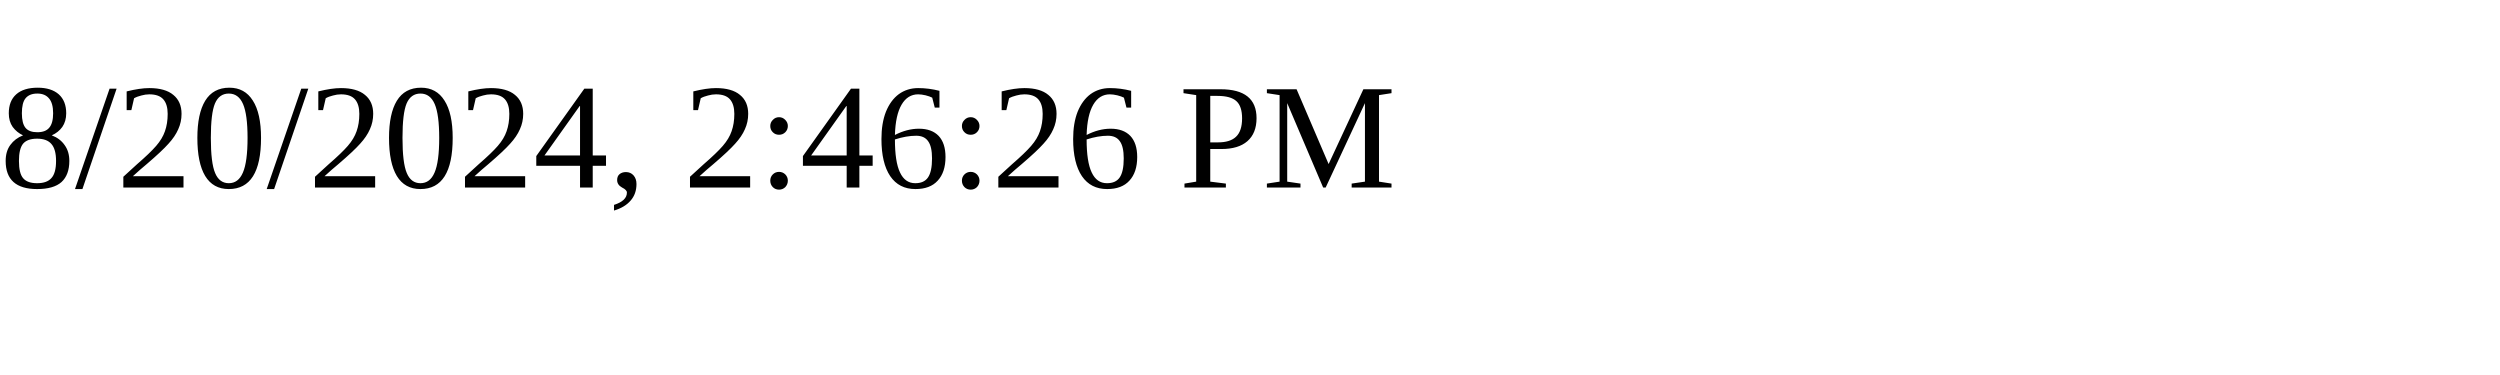
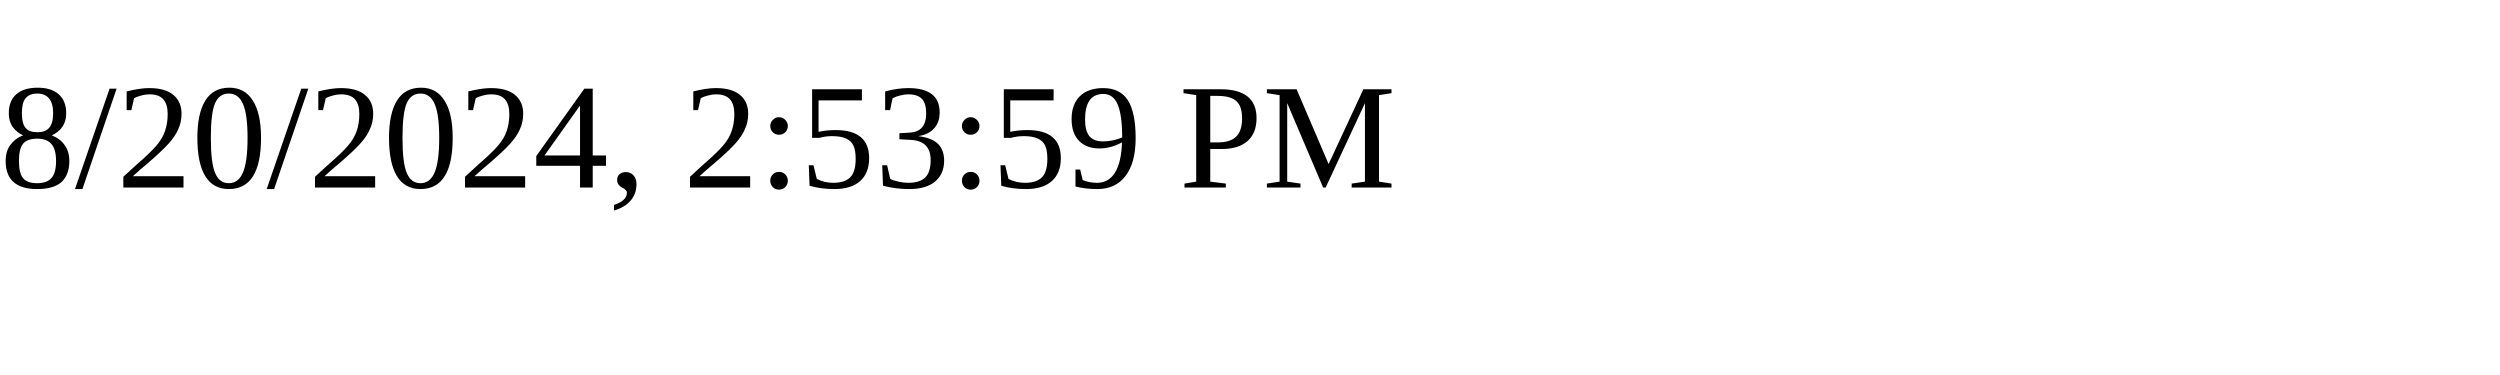
<svg xmlns="http://www.w3.org/2000/svg" height="30" width="200">
-   <text x="0" y="15">8/20/2024, 2:46:26 PM</text>
+   <text x="0" y="15">8/20/2024, 2:53:59 PM</text>
</svg>
